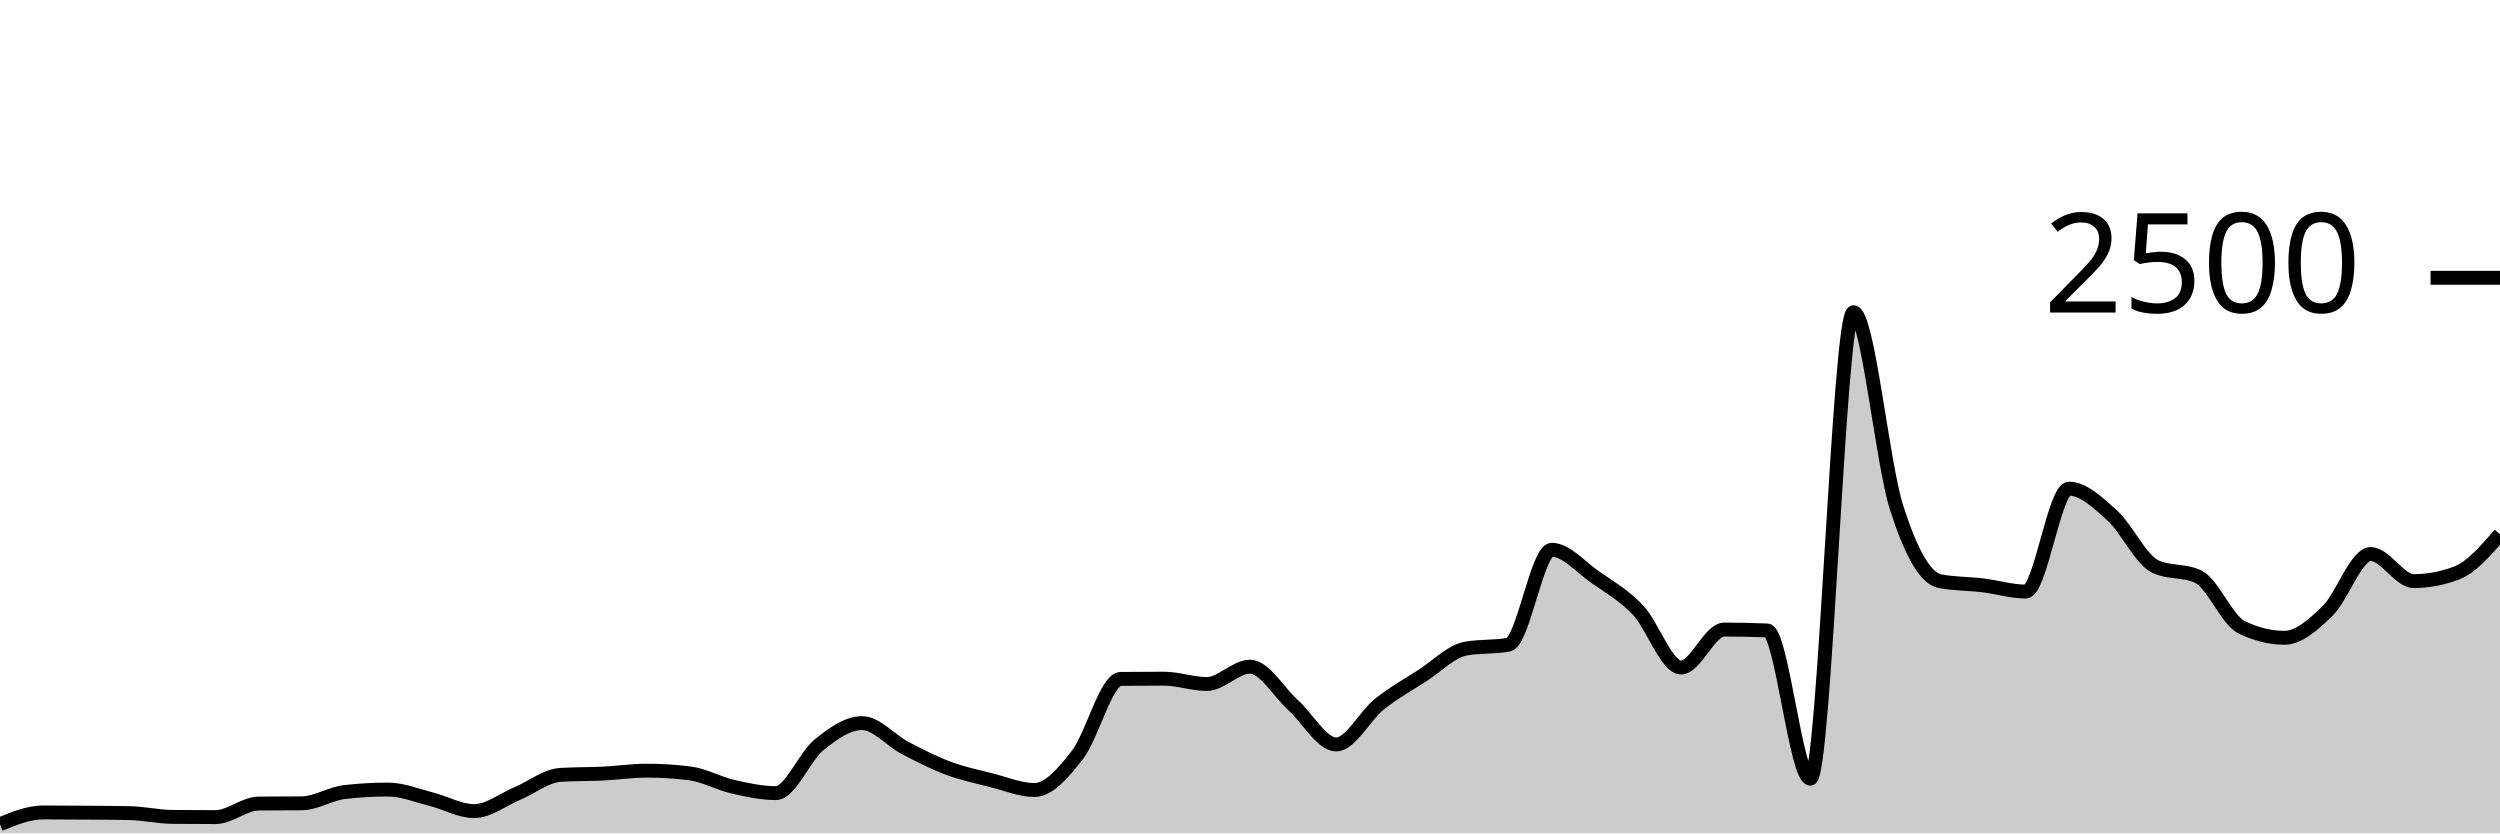
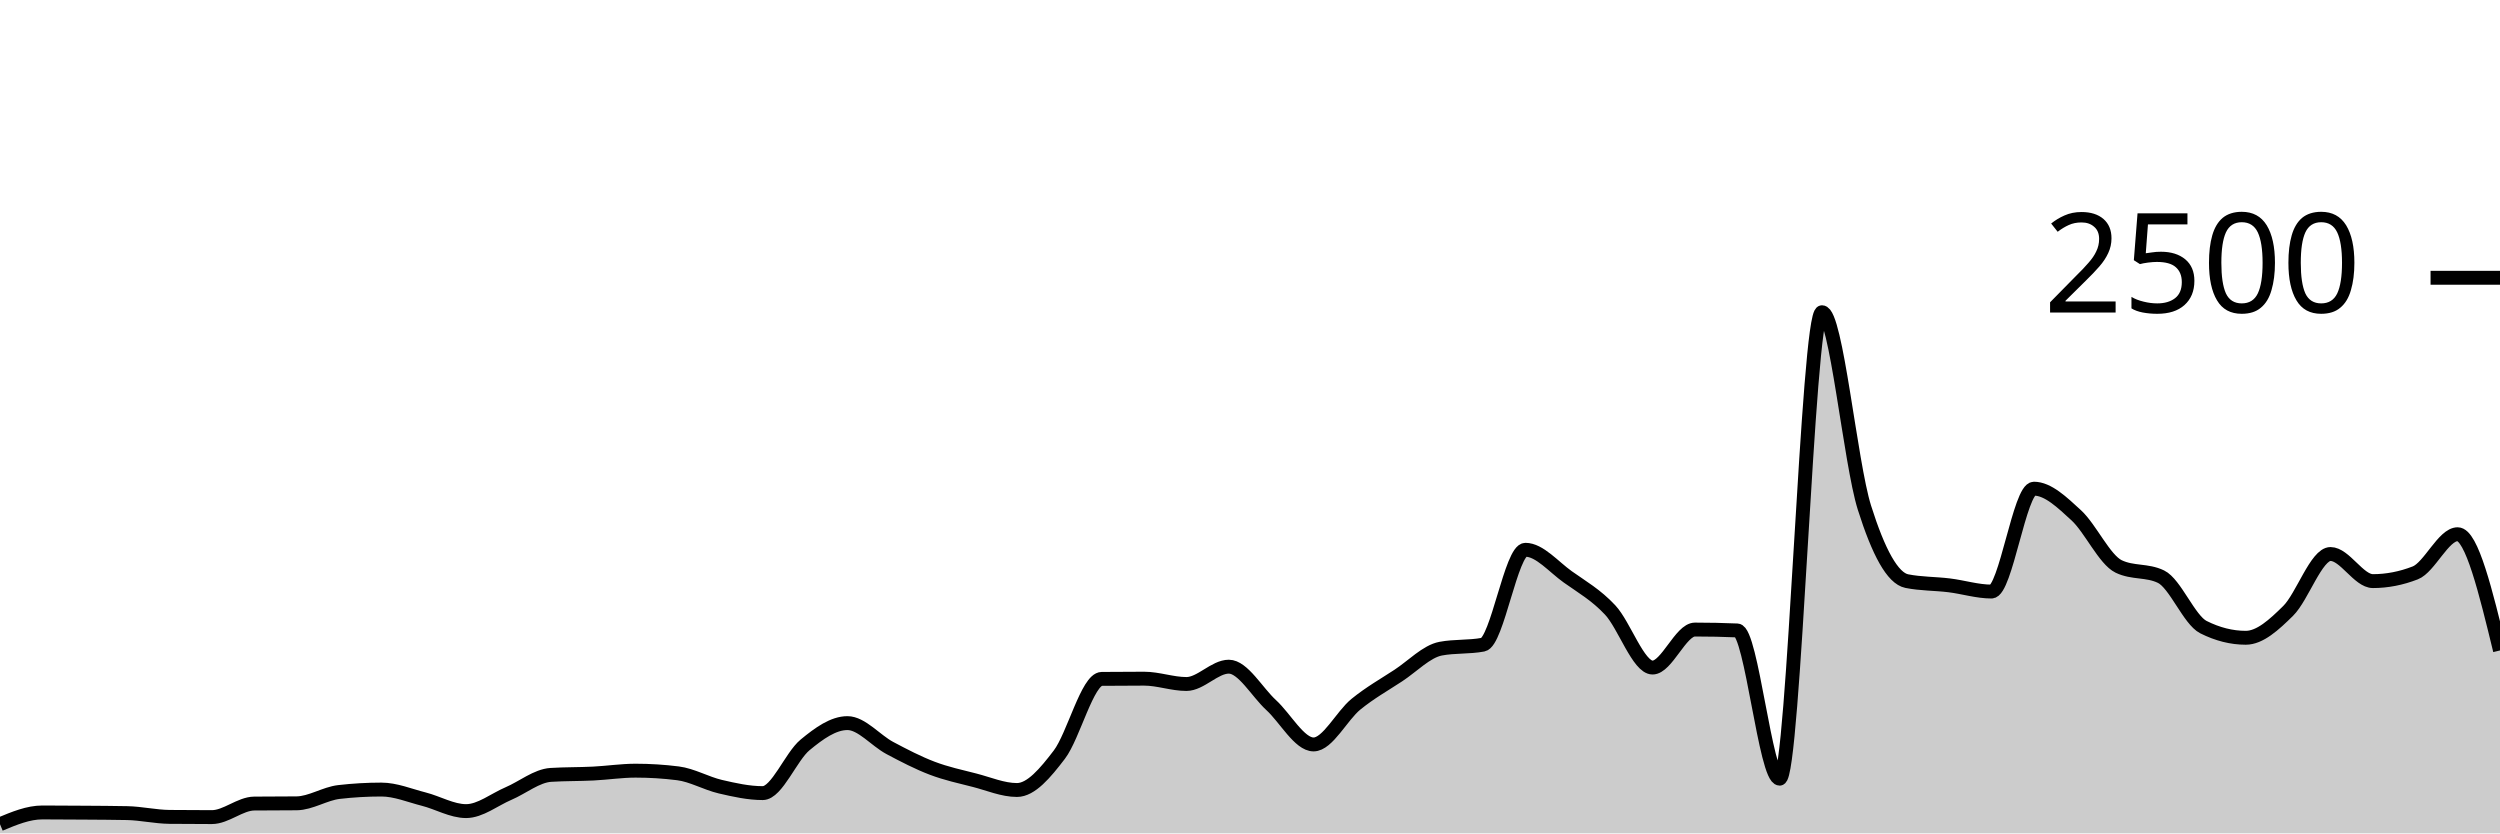
<svg xmlns="http://www.w3.org/2000/svg" viewBox="0 0 180 60">
  <g transform="translate(0,20)">
-     <path class="area" fill="rgba(0, 0, 0, 0.2)" d="M0,39.344C1.034,38.92,2.069,38.496,3.103,38.496C4.138,38.496,5.172,38.504,6.207,38.512C7.241,38.52,8.276,38.523,9.31,38.544C10.345,38.565,11.379,38.805,12.414,38.816C13.448,38.827,14.483,38.832,15.517,38.832C16.552,38.832,17.586,37.867,18.621,37.856C19.655,37.845,20.69,37.851,21.724,37.84C22.759,37.829,23.793,37.141,24.828,37.024C25.862,36.907,26.897,36.848,27.931,36.848C28.966,36.848,30,37.277,31.034,37.536C32.069,37.795,33.103,38.4,34.138,38.4C35.172,38.4,36.207,37.571,37.241,37.136C38.276,36.701,39.31,35.856,40.345,35.792C41.379,35.728,42.414,35.747,43.448,35.696C44.483,35.645,45.517,35.488,46.552,35.488C47.586,35.488,48.621,35.552,49.655,35.68C50.69,35.808,51.724,36.403,52.759,36.64C53.793,36.877,54.828,37.104,55.862,37.104C56.897,37.104,57.931,34.472,58.966,33.632C60,32.792,61.034,32.064,62.069,32.064C63.103,32.064,64.138,33.315,65.172,33.856C66.207,34.397,67.241,34.925,68.276,35.312C69.31,35.699,70.345,35.915,71.379,36.176C72.414,36.437,73.448,36.88,74.483,36.88C75.517,36.88,76.552,35.669,77.586,34.336C78.621,33.003,79.655,28.891,80.69,28.88C81.724,28.869,82.759,28.864,83.793,28.864C84.828,28.864,85.862,29.248,86.897,29.248C87.931,29.248,88.966,28,90,28C91.034,28,92.069,29.835,93.103,30.768C94.138,31.701,95.172,33.6,96.207,33.6C97.241,33.6,98.276,31.531,99.31,30.704C100.345,29.877,101.379,29.307,102.414,28.64C103.448,27.973,104.483,26.896,105.517,26.704C106.552,26.512,107.586,26.608,108.621,26.416C109.655,26.224,110.69,19.584,111.724,19.584C112.759,19.584,113.793,20.813,114.828,21.536C115.862,22.259,116.897,22.832,117.931,23.92C118.966,25.008,120,28.064,121.034,28.064C122.069,28.064,123.103,25.328,124.138,25.328C125.172,25.328,126.207,25.349,127.241,25.392C128.276,25.435,129.31,36.064,130.345,36.064C131.379,36.064,132.414,2.48,133.448,2.48C134.483,2.48,135.517,13.317,136.552,16.544C137.586,19.771,138.621,21.637,139.655,21.84C140.69,22.043,141.724,22.019,142.759,22.144C143.793,22.269,144.828,22.592,145.862,22.592C146.897,22.592,147.931,15.184,148.966,15.184C150,15.184,151.034,16.171,152.069,17.104C153.103,18.037,154.138,20.293,155.172,20.784C156.207,21.275,157.241,21.029,158.276,21.52C159.31,22.011,160.345,24.64,161.379,25.152C162.414,25.664,163.448,25.92,164.483,25.92C165.517,25.92,166.552,24.989,167.586,23.984C168.621,22.979,169.655,19.888,170.69,19.888C171.724,19.888,172.759,21.84,173.793,21.84C174.828,21.84,175.862,21.643,176.897,21.248C177.931,20.853,178.966,19.659,180,18.464L180,40C178.966,40,177.931,40,176.897,40C175.862,40,174.828,40,173.793,40C172.759,40,171.724,40,170.69,40C169.655,40,168.621,40,167.586,40C166.552,40,165.517,40,164.483,40C163.448,40,162.414,40,161.379,40C160.345,40,159.31,40,158.276,40C157.241,40,156.207,40,155.172,40C154.138,40,153.103,40,152.069,40C151.034,40,150,40,148.966,40C147.931,40,146.897,40,145.862,40C144.828,40,143.793,40,142.759,40C141.724,40,140.69,40,139.655,40C138.621,40,137.586,40,136.552,40C135.517,40,134.483,40,133.448,40C132.414,40,131.379,40,130.345,40C129.31,40,128.276,40,127.241,40C126.207,40,125.172,40,124.138,40C123.103,40,122.069,40,121.034,40C120,40,118.966,40,117.931,40C116.897,40,115.862,40,114.828,40C113.793,40,112.759,40,111.724,40C110.69,40,109.655,40,108.621,40C107.586,40,106.552,40,105.517,40C104.483,40,103.448,40,102.414,40C101.379,40,100.345,40,99.31,40C98.276,40,97.241,40,96.207,40C95.172,40,94.138,40,93.103,40C92.069,40,91.034,40,90,40C88.966,40,87.931,40,86.897,40C85.862,40,84.828,40,83.793,40C82.759,40,81.724,40,80.69,40C79.655,40,78.621,40,77.586,40C76.552,40,75.517,40,74.483,40C73.448,40,72.414,40,71.379,40C70.345,40,69.31,40,68.276,40C67.241,40,66.207,40,65.172,40C64.138,40,63.103,40,62.069,40C61.034,40,60,40,58.966,40C57.931,40,56.897,40,55.862,40C54.828,40,53.793,40,52.759,40C51.724,40,50.69,40,49.655,40C48.621,40,47.586,40,46.552,40C45.517,40,44.483,40,43.448,40C42.414,40,41.379,40,40.345,40C39.31,40,38.276,40,37.241,40C36.207,40,35.172,40,34.138,40C33.103,40,32.069,40,31.034,40C30,40,28.966,40,27.931,40C26.897,40,25.862,40,24.828,40C23.793,40,22.759,40,21.724,40C20.69,40,19.655,40,18.621,40C17.586,40,16.552,40,15.517,40C14.483,40,13.448,40,12.414,40C11.379,40,10.345,40,9.31,40C8.276,40,7.241,40,6.207,40C5.172,40,4.138,40,3.103,40C2.069,40,1.034,40,0,40Z" />
-     <path class="line" stroke="black" fill="none" d="M0,39.344C1.034,38.92,2.069,38.496,3.103,38.496C4.138,38.496,5.172,38.504,6.207,38.512C7.241,38.52,8.276,38.523,9.31,38.544C10.345,38.565,11.379,38.805,12.414,38.816C13.448,38.827,14.483,38.832,15.517,38.832C16.552,38.832,17.586,37.867,18.621,37.856C19.655,37.845,20.69,37.851,21.724,37.84C22.759,37.829,23.793,37.141,24.828,37.024C25.862,36.907,26.897,36.848,27.931,36.848C28.966,36.848,30,37.277,31.034,37.536C32.069,37.795,33.103,38.4,34.138,38.4C35.172,38.4,36.207,37.571,37.241,37.136C38.276,36.701,39.31,35.856,40.345,35.792C41.379,35.728,42.414,35.747,43.448,35.696C44.483,35.645,45.517,35.488,46.552,35.488C47.586,35.488,48.621,35.552,49.655,35.68C50.69,35.808,51.724,36.403,52.759,36.64C53.793,36.877,54.828,37.104,55.862,37.104C56.897,37.104,57.931,34.472,58.966,33.632C60,32.792,61.034,32.064,62.069,32.064C63.103,32.064,64.138,33.315,65.172,33.856C66.207,34.397,67.241,34.925,68.276,35.312C69.31,35.699,70.345,35.915,71.379,36.176C72.414,36.437,73.448,36.88,74.483,36.88C75.517,36.88,76.552,35.669,77.586,34.336C78.621,33.003,79.655,28.891,80.69,28.88C81.724,28.869,82.759,28.864,83.793,28.864C84.828,28.864,85.862,29.248,86.897,29.248C87.931,29.248,88.966,28,90,28C91.034,28,92.069,29.835,93.103,30.768C94.138,31.701,95.172,33.6,96.207,33.6C97.241,33.6,98.276,31.531,99.31,30.704C100.345,29.877,101.379,29.307,102.414,28.64C103.448,27.973,104.483,26.896,105.517,26.704C106.552,26.512,107.586,26.608,108.621,26.416C109.655,26.224,110.69,19.584,111.724,19.584C112.759,19.584,113.793,20.813,114.828,21.536C115.862,22.259,116.897,22.832,117.931,23.92C118.966,25.008,120,28.064,121.034,28.064C122.069,28.064,123.103,25.328,124.138,25.328C125.172,25.328,126.207,25.349,127.241,25.392C128.276,25.435,129.31,36.064,130.345,36.064C131.379,36.064,132.414,2.48,133.448,2.48C134.483,2.48,135.517,13.317,136.552,16.544C137.586,19.771,138.621,21.637,139.655,21.84C140.69,22.043,141.724,22.019,142.759,22.144C143.793,22.269,144.828,22.592,145.862,22.592C146.897,22.592,147.931,15.184,148.966,15.184C150,15.184,151.034,16.171,152.069,17.104C153.103,18.037,154.138,20.293,155.172,20.784C156.207,21.275,157.241,21.029,158.276,21.52C159.31,22.011,160.345,24.64,161.379,25.152C162.414,25.664,163.448,25.92,164.483,25.92C165.517,25.92,166.552,24.989,167.586,23.984C168.621,22.979,169.655,19.888,170.69,19.888C171.724,19.888,172.759,21.84,173.793,21.84C174.828,21.84,175.862,21.643,176.897,21.248C177.931,20.853,178.966,19.659,180,18.464" />
+     <path class="area" fill="rgba(0, 0, 0, 0.2)" d="M0,39.344C1.017,38.92,2.034,38.496,3.051,38.496C4.068,38.496,5.085,38.504,6.102,38.512C7.119,38.52,8.136,38.523,9.153,38.544C10.169,38.565,11.186,38.805,12.203,38.816C13.22,38.827,14.237,38.832,15.254,38.832C16.271,38.832,17.288,37.867,18.305,37.856C19.322,37.845,20.339,37.851,21.356,37.84C22.373,37.829,23.39,37.141,24.407,37.024C25.424,36.907,26.441,36.848,27.458,36.848C28.475,36.848,29.492,37.277,30.508,37.536C31.525,37.795,32.542,38.4,33.559,38.4C34.576,38.4,35.593,37.571,36.61,37.136C37.627,36.701,38.644,35.856,39.661,35.792C40.678,35.728,41.695,35.747,42.712,35.696C43.729,35.645,44.746,35.488,45.763,35.488C46.78,35.488,47.797,35.552,48.814,35.68C49.831,35.808,50.847,36.403,51.864,36.64C52.881,36.877,53.898,37.104,54.915,37.104C55.932,37.104,56.949,34.472,57.966,33.632C58.983,32.792,60,32.064,61.017,32.064C62.034,32.064,63.051,33.315,64.068,33.856C65.085,34.397,66.102,34.925,67.119,35.312C68.136,35.699,69.153,35.915,70.169,36.176C71.186,36.437,72.203,36.88,73.22,36.88C74.237,36.88,75.254,35.669,76.271,34.336C77.288,33.003,78.305,28.891,79.322,28.88C80.339,28.869,81.356,28.864,82.373,28.864C83.39,28.864,84.407,29.248,85.424,29.248C86.441,29.248,87.458,28,88.475,28C89.492,28,90.508,29.835,91.525,30.768C92.542,31.701,93.559,33.6,94.576,33.6C95.593,33.6,96.61,31.531,97.627,30.704C98.644,29.877,99.661,29.307,100.678,28.64C101.695,27.973,102.712,26.896,103.729,26.704C104.746,26.512,105.763,26.608,106.78,26.416C107.797,26.224,108.814,19.584,109.831,19.584C110.847,19.584,111.864,20.813,112.881,21.536C113.898,22.259,114.915,22.832,115.932,23.92C116.949,25.008,117.966,28.064,118.983,28.064C120,28.064,121.017,25.328,122.034,25.328C123.051,25.328,124.068,25.349,125.085,25.392C126.102,25.435,127.119,36.064,128.136,36.064C129.153,36.064,130.169,2.48,131.186,2.48C132.203,2.48,133.22,13.317,134.237,16.544C135.254,19.771,136.271,21.637,137.288,21.84C138.305,22.043,139.322,22.019,140.339,22.144C141.356,22.269,142.373,22.592,143.39,22.592C144.407,22.592,145.424,15.184,146.441,15.184C147.458,15.184,148.475,16.171,149.492,17.104C150.508,18.037,151.525,20.293,152.542,20.784C153.559,21.275,154.576,21.029,155.593,21.52C156.61,22.011,157.627,24.64,158.644,25.152C159.661,25.664,160.678,25.92,161.695,25.92C162.712,25.92,163.729,24.989,164.746,23.984C165.763,22.979,166.78,19.888,167.797,19.888C168.814,19.888,169.831,21.84,170.847,21.84C171.864,21.84,172.881,21.643,173.898,21.248C174.915,20.853,175.932,18.464,176.949,18.464C177.966,18.464,178.983,22.648,180,26.832L180,40C178.983,40,177.966,40,176.949,40C175.932,40,174.915,40,173.898,40C172.881,40,171.864,40,170.847,40C169.831,40,168.814,40,167.797,40C166.78,40,165.763,40,164.746,40C163.729,40,162.712,40,161.695,40C160.678,40,159.661,40,158.644,40C157.627,40,156.61,40,155.593,40C154.576,40,153.559,40,152.542,40C151.525,40,150.508,40,149.492,40C148.475,40,147.458,40,146.441,40C145.424,40,144.407,40,143.39,40C142.373,40,141.356,40,140.339,40C139.322,40,138.305,40,137.288,40C136.271,40,135.254,40,134.237,40C133.22,40,132.203,40,131.186,40C130.169,40,129.153,40,128.136,40C127.119,40,126.102,40,125.085,40C124.068,40,123.051,40,122.034,40C121.017,40,120,40,118.983,40C117.966,40,116.949,40,115.932,40C114.915,40,113.898,40,112.881,40C111.864,40,110.847,40,109.831,40C108.814,40,107.797,40,106.78,40C105.763,40,104.746,40,103.729,40C102.712,40,101.695,40,100.678,40C99.661,40,98.644,40,97.627,40C96.61,40,95.593,40,94.576,40C93.559,40,92.542,40,91.525,40C90.508,40,89.492,40,88.475,40C87.458,40,86.441,40,85.424,40C84.407,40,83.39,40,82.373,40C81.356,40,80.339,40,79.322,40C78.305,40,77.288,40,76.271,40C75.254,40,74.237,40,73.22,40C72.203,40,71.186,40,70.169,40C69.153,40,68.136,40,67.119,40C66.102,40,65.085,40,64.068,40C63.051,40,62.034,40,61.017,40C60,40,58.983,40,57.966,40C56.949,40,55.932,40,54.915,40C53.898,40,52.881,40,51.864,40C50.847,40,49.831,40,48.814,40C47.797,40,46.78,40,45.763,40C44.746,40,43.729,40,42.712,40C41.695,40,40.678,40,39.661,40C38.644,40,37.627,40,36.61,40C35.593,40,34.576,40,33.559,40C32.542,40,31.525,40,30.508,40C29.492,40,28.475,40,27.458,40C26.441,40,25.424,40,24.407,40C23.39,40,22.373,40,21.356,40C20.339,40,19.322,40,18.305,40C17.288,40,16.271,40,15.254,40C14.237,40,13.22,40,12.203,40C11.186,40,10.169,40,9.153,40C8.136,40,7.119,40,6.102,40C5.085,40,4.068,40,3.051,40C2.034,40,1.017,40,0,40Z" />
+     <path class="line" stroke="black" fill="none" d="M0,39.344C1.017,38.92,2.034,38.496,3.051,38.496C4.068,38.496,5.085,38.504,6.102,38.512C7.119,38.52,8.136,38.523,9.153,38.544C10.169,38.565,11.186,38.805,12.203,38.816C13.22,38.827,14.237,38.832,15.254,38.832C16.271,38.832,17.288,37.867,18.305,37.856C19.322,37.845,20.339,37.851,21.356,37.84C22.373,37.829,23.39,37.141,24.407,37.024C25.424,36.907,26.441,36.848,27.458,36.848C28.475,36.848,29.492,37.277,30.508,37.536C31.525,37.795,32.542,38.4,33.559,38.4C34.576,38.4,35.593,37.571,36.61,37.136C37.627,36.701,38.644,35.856,39.661,35.792C40.678,35.728,41.695,35.747,42.712,35.696C43.729,35.645,44.746,35.488,45.763,35.488C46.78,35.488,47.797,35.552,48.814,35.68C49.831,35.808,50.847,36.403,51.864,36.64C52.881,36.877,53.898,37.104,54.915,37.104C55.932,37.104,56.949,34.472,57.966,33.632C58.983,32.792,60,32.064,61.017,32.064C62.034,32.064,63.051,33.315,64.068,33.856C65.085,34.397,66.102,34.925,67.119,35.312C68.136,35.699,69.153,35.915,70.169,36.176C71.186,36.437,72.203,36.88,73.22,36.88C74.237,36.88,75.254,35.669,76.271,34.336C77.288,33.003,78.305,28.891,79.322,28.88C80.339,28.869,81.356,28.864,82.373,28.864C83.39,28.864,84.407,29.248,85.424,29.248C86.441,29.248,87.458,28,88.475,28C89.492,28,90.508,29.835,91.525,30.768C92.542,31.701,93.559,33.6,94.576,33.6C95.593,33.6,96.61,31.531,97.627,30.704C98.644,29.877,99.661,29.307,100.678,28.64C101.695,27.973,102.712,26.896,103.729,26.704C104.746,26.512,105.763,26.608,106.78,26.416C107.797,26.224,108.814,19.584,109.831,19.584C110.847,19.584,111.864,20.813,112.881,21.536C113.898,22.259,114.915,22.832,115.932,23.92C116.949,25.008,117.966,28.064,118.983,28.064C120,28.064,121.017,25.328,122.034,25.328C123.051,25.328,124.068,25.349,125.085,25.392C126.102,25.435,127.119,36.064,128.136,36.064C129.153,36.064,130.169,2.48,131.186,2.48C132.203,2.48,133.22,13.317,134.237,16.544C135.254,19.771,136.271,21.637,137.288,21.84C138.305,22.043,139.322,22.019,140.339,22.144C141.356,22.269,142.373,22.592,143.39,22.592C144.407,22.592,145.424,15.184,146.441,15.184C147.458,15.184,148.475,16.171,149.492,17.104C150.508,18.037,151.525,20.293,152.542,20.784C153.559,21.275,154.576,21.029,155.593,21.52C156.61,22.011,157.627,24.64,158.644,25.152C159.661,25.664,160.678,25.92,161.695,25.92C162.712,25.92,163.729,24.989,164.746,23.984C165.763,22.979,166.78,19.888,167.797,19.888C168.814,19.888,169.831,21.84,170.847,21.84C171.864,21.84,172.881,21.643,173.898,21.248C174.915,20.853,175.932,18.464,176.949,18.464C177.966,18.464,178.983,22.648,180,26.832" />
    <path class="axis-ceiling" stroke-width="1" stroke="black" fill="none" d="M175,0L180,0" />
    <text class="axis-ceiling-label" font-family="sans-serif" text-anchor="end" font-size="10px" x="170" y="2.5">2500</text>
  </g>
</svg>
